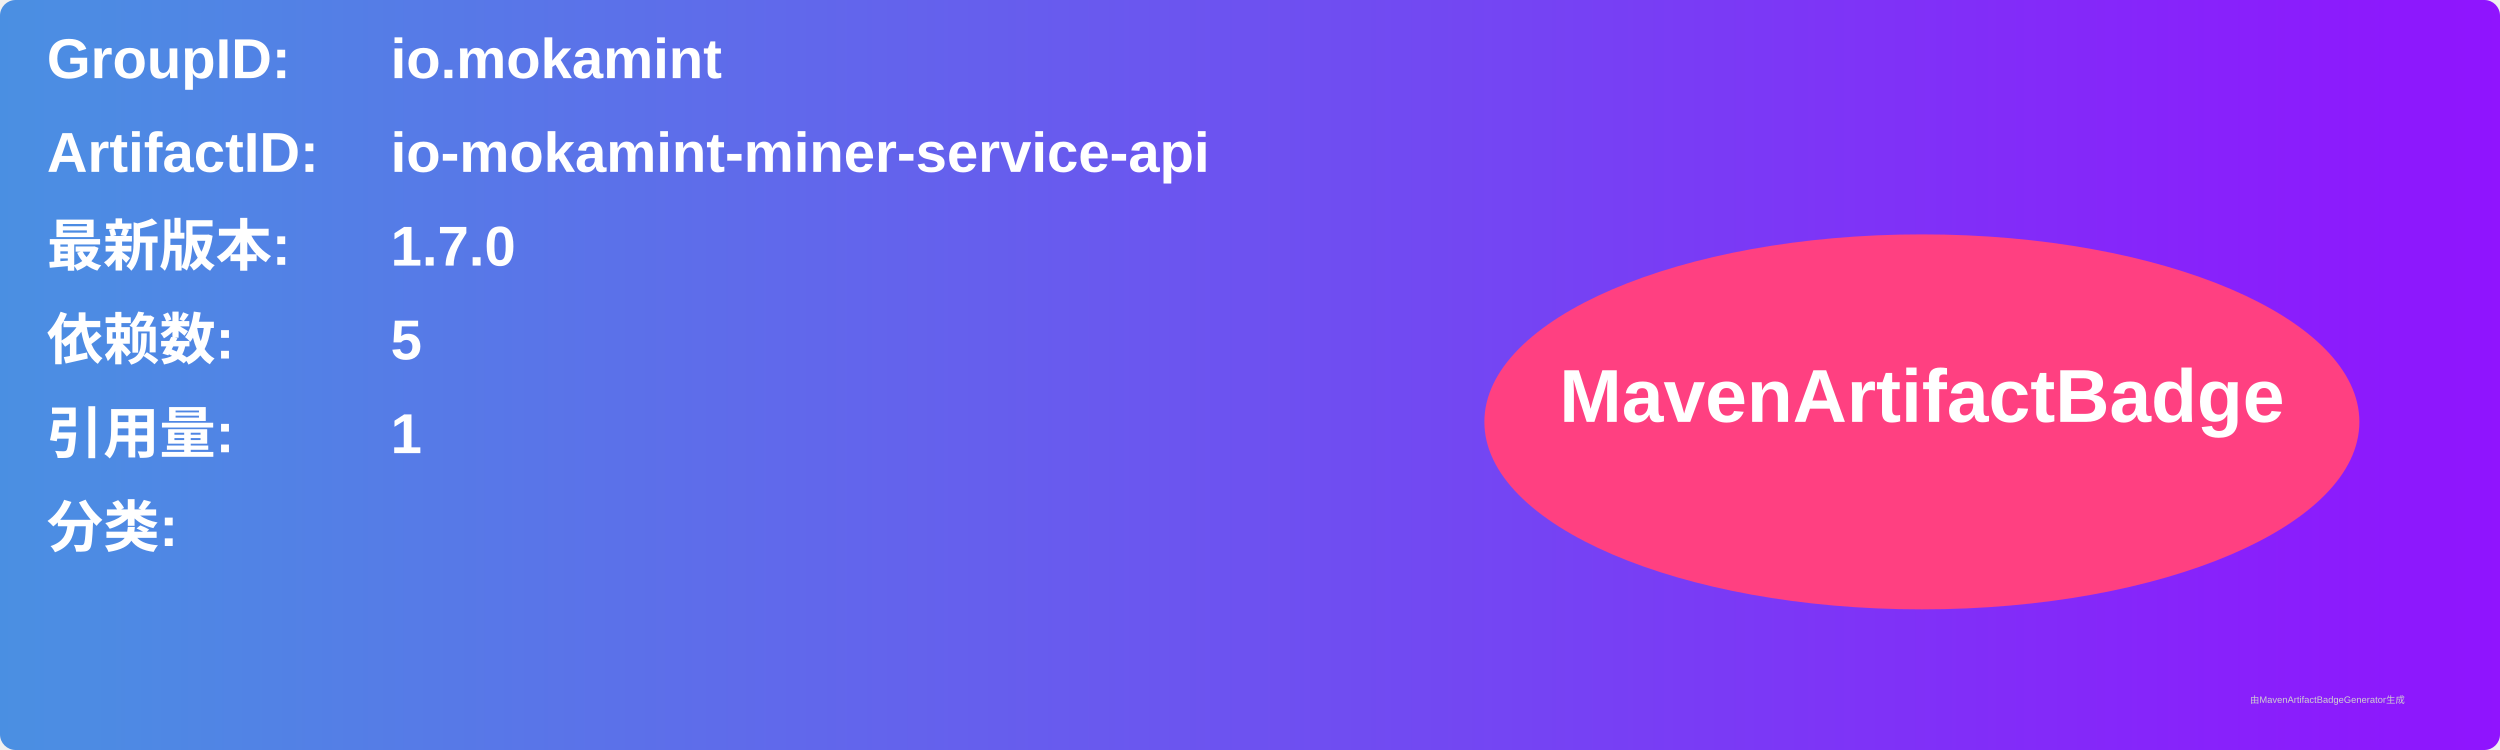
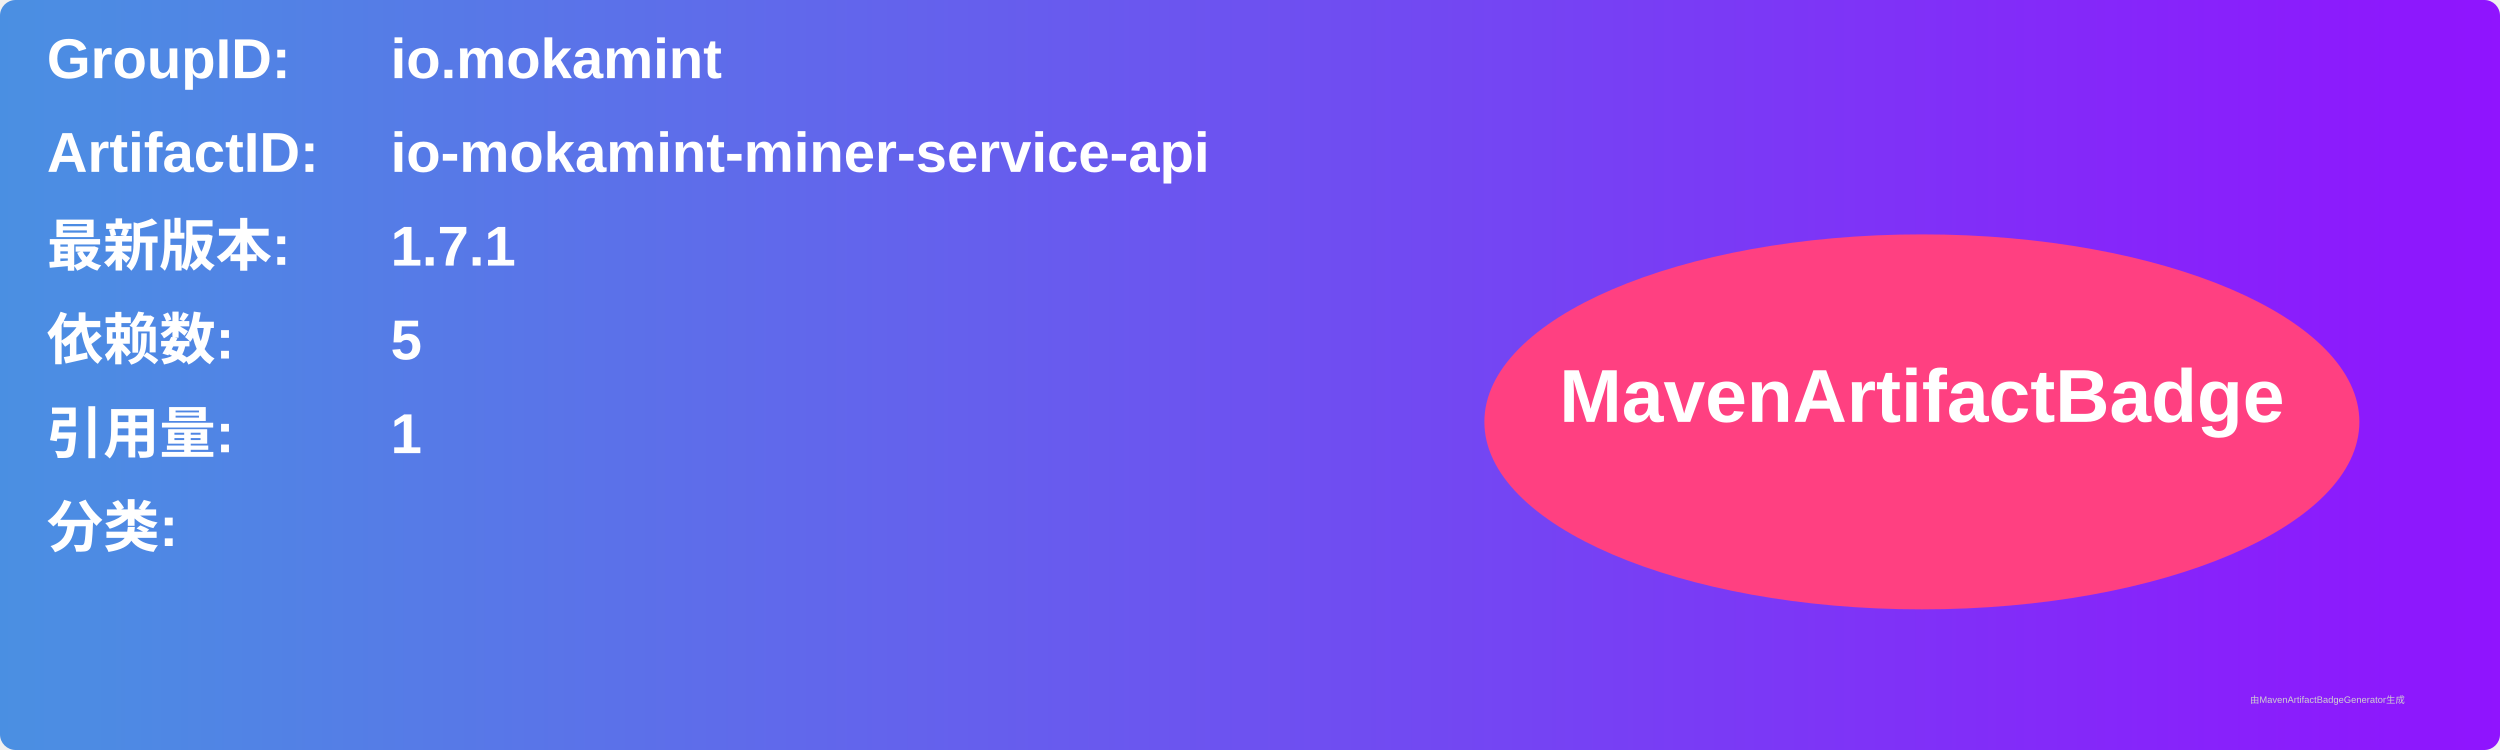
<svg xmlns="http://www.w3.org/2000/svg" width="800" height="240" viewBox="0 0 800 240">
  <linearGradient id="grad" x1="0%" y1="0%" x2="100%" y2="0%">
    <stop offset="0%" stop-color="#4a90e2" />
    <stop offset="100%" stop-color="#9013fe" />
  </linearGradient>
  <rect width="100%" height="100%" rx="5" ry="5" fill="url(#grad)" />
  <g transform="translate(15, 15)">
    <text x="0" y="10" font-family="Arial" font-size="18" fill="white" font-weight="bold" width="260">GroupID:</text>
    <text x="110" y="10" font-family="Arial" font-size="18" fill="white" font-weight="bold" width="460">io.mokamint</text>
    <text x="0" y="40" font-family="Arial" font-size="18" fill="white" font-weight="bold" width="260">ArtifactID:</text>
    <text x="110" y="40" font-family="Arial" font-size="18" fill="white" font-weight="bold" width="460">io-mokamint-miner-service-api</text>
    <text x="0" y="70" font-family="Arial" font-size="18" fill="white" font-weight="bold">最新版本:</text>
    <text x="110" y="70" font-family="Arial" font-size="18" fill="white" font-weight="bold">
-       <tspan font-weight="bold">1.7.0</tspan>
+       <tspan font-weight="bold">1.7.1</tspan>
    </text>
    <text x="0" y="100" font-family="Arial" font-size="18" fill="white" font-weight="bold">依赖数: </text>
    <text x="110" y="100" font-family="Arial" font-size="18" fill="white">
      <tspan font-weight="bold">5</tspan>
    </text>
    <text x="0" y="130" font-family="Arial" font-size="18" fill="white" font-weight="bold">引用量: </text>
    <text x="110" y="130" font-family="Arial" font-size="18" fill="white">
      <tspan font-weight="bold">1</tspan>
    </text>
    <text x="0" y="160" font-family="Arial" font-size="18" fill="white" font-weight="bold">分类:</text>
    <text x="10" y="190" font-family="Arial" font-size="10" fill="white">
      <tspan font-weight="bold" />
    </text>
    <ellipse cx="600" cy="120" rx="140" ry="60" fill="#ff4081" />
    <text x="600" y="120" text-anchor="middle" font-family="Arial" font-size="24" fill="white" font-weight="bold">MavenArtifactBadge</text>
  </g>
  <text x="720" y="225" font-family="Arial" font-size="3" fill="#d0d0d0">由MavenArtifactBadgeGenerator生成</text>
</svg>
